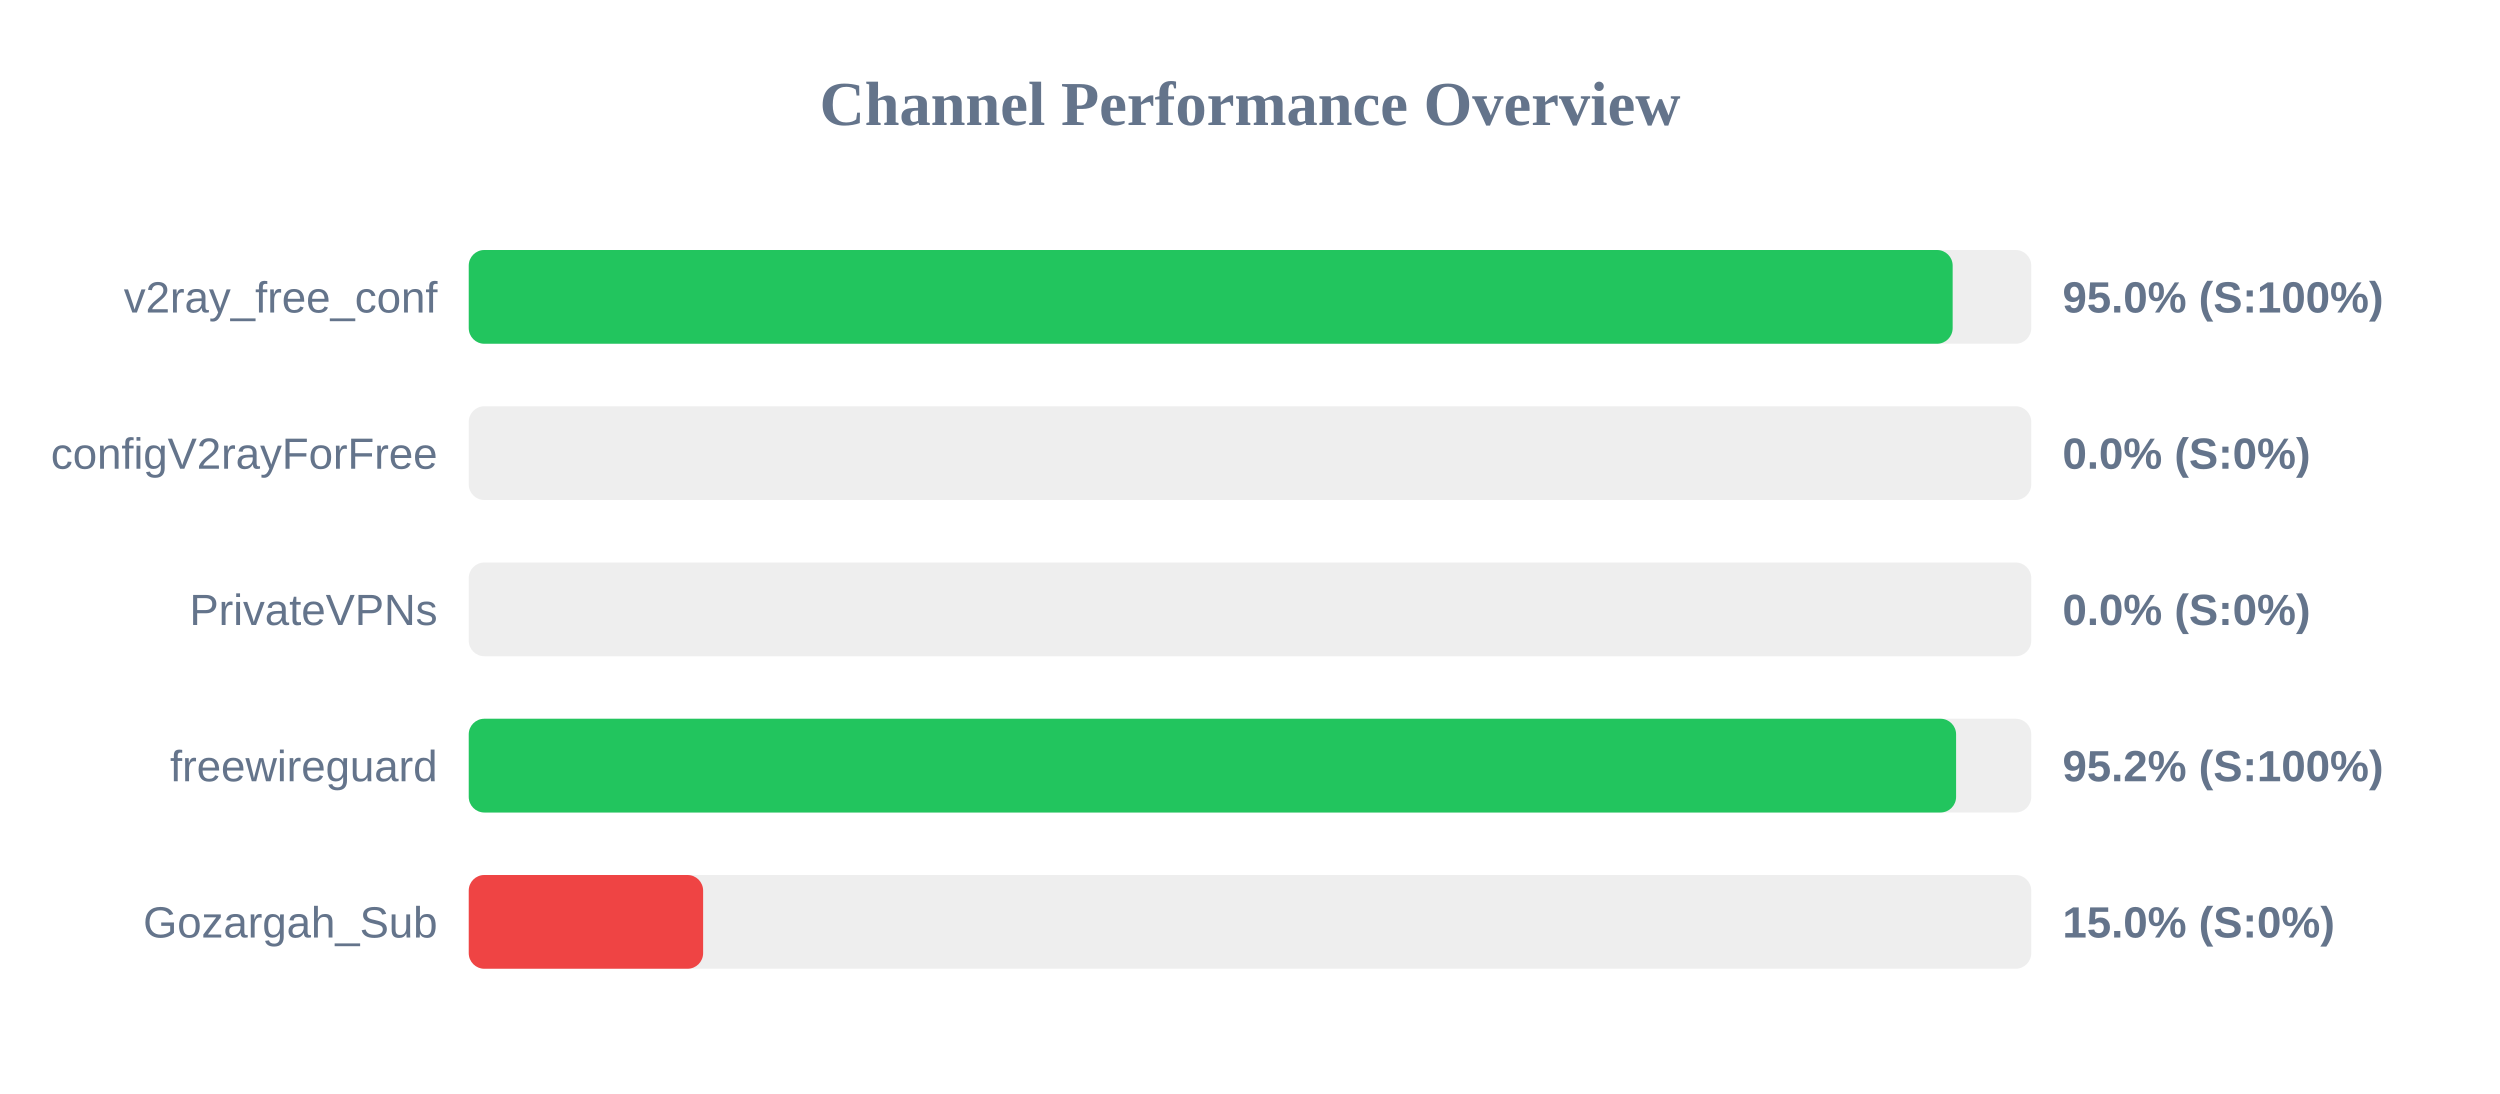
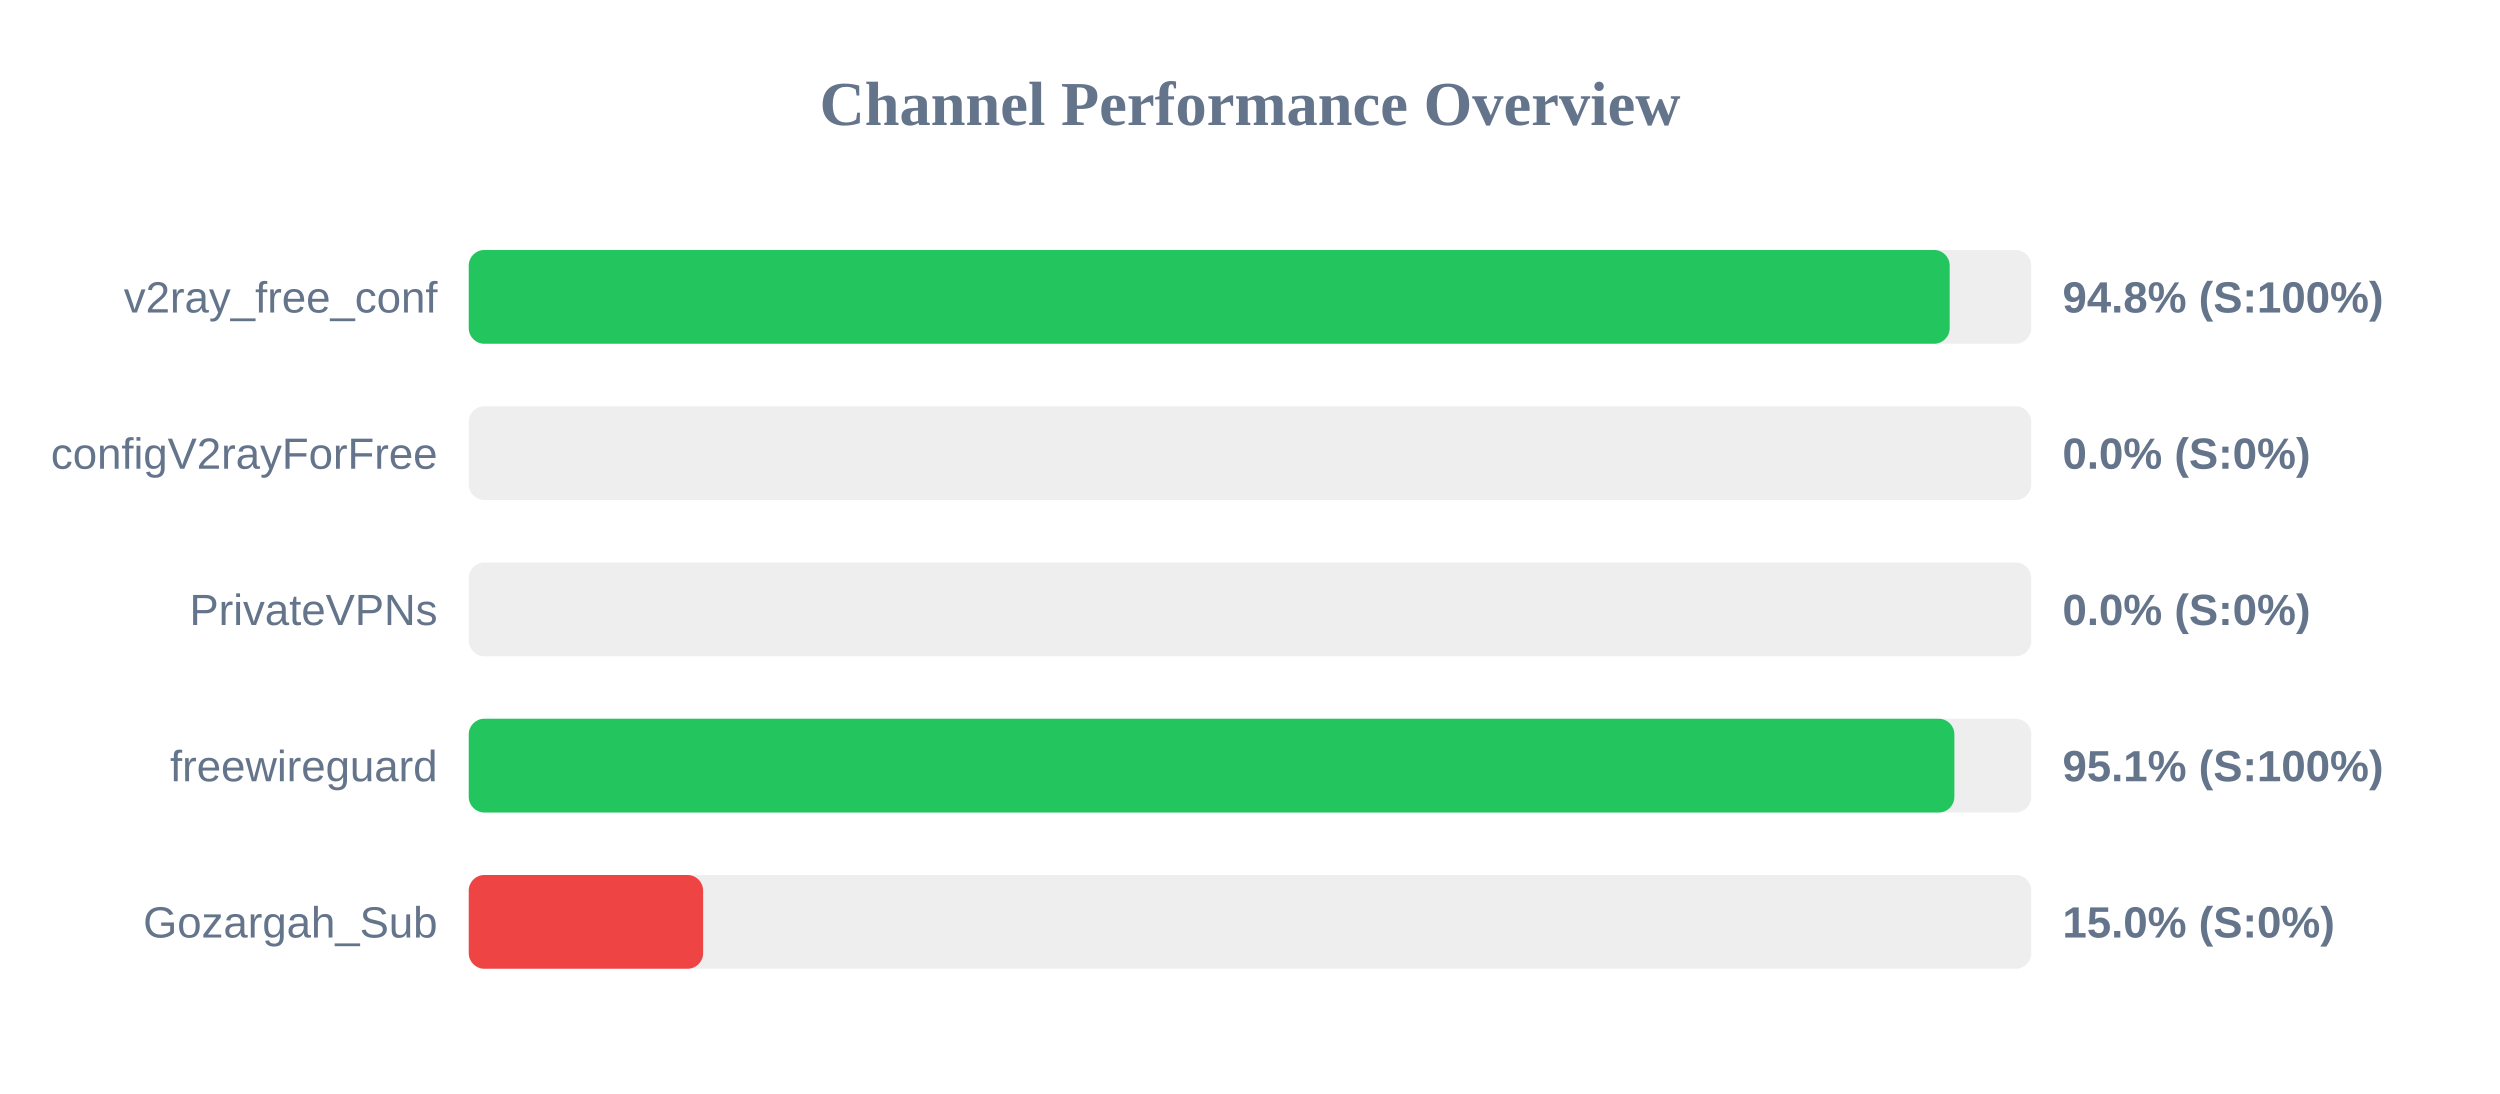
<svg xmlns="http://www.w3.org/2000/svg" width="800" height="350" version="1.1">
  <style>
        .row { font: 14px Arial; fill: #64748b; }
        .score { font: bold 14px Arial; fill: #64748b; }
    </style>
  <text x="400" y="40" text-anchor="middle" font-size="20px" font-weight="bold" fill="#64748b">Channel Performance Overview</text>
  <rect x="150" y="80" width="500" height="30" fill="#eee" rx="5" />
-   <rect x="150" y="80" width="474.85" height="30" fill="#22c55e" rx="5" />
+   <rect x="150" y="80" width="473.9" height="30" fill="#22c55e" rx="5" />
  <text x="140" y="100" text-anchor="end" class="row">v2ray_free_conf</text>
-   <text x="660" y="100" text-anchor="start" class="score">95.0% (S:100%)</text>
+   <text x="660" y="100" text-anchor="start" class="score">94.8% (S:100%)</text>
  <rect x="150" y="130" width="500" height="30" fill="#eee" rx="5" />
  <rect x="150" y="130" width="0.0" height="30" fill="#ef4444" rx="5" />
  <text x="140" y="150" text-anchor="end" class="row">configV2rayForFree</text>
  <text x="660" y="150" text-anchor="start" class="score">0.0% (S:0%)</text>
  <rect x="150" y="180" width="500" height="30" fill="#eee" rx="5" />
  <rect x="150" y="180" width="0.0" height="30" fill="#ef4444" rx="5" />
  <text x="140" y="200" text-anchor="end" class="row">PrivateVPNs</text>
  <text x="660" y="200" text-anchor="start" class="score">0.0% (S:0%)</text>
  <rect x="150" y="230" width="500" height="30" fill="#eee" rx="5" />
-   <rect x="150" y="230" width="475.95" height="30" fill="#22c55e" rx="5" />
+   <rect x="150" y="230" width="475.4" height="30" fill="#22c55e" rx="5" />
  <text x="140" y="250" text-anchor="end" class="row">freewireguard</text>
-   <text x="660" y="250" text-anchor="start" class="score">95.2% (S:100%)</text>
+   <text x="660" y="250" text-anchor="start" class="score">95.1% (S:100%)</text>
  <rect x="150" y="280" width="500" height="30" fill="#eee" rx="5" />
  <rect x="150" y="280" width="75.0" height="30" fill="#ef4444" rx="5" />
  <text x="140" y="300" text-anchor="end" class="row">Gozargah_Sub</text>
  <text x="660" y="300" text-anchor="start" class="score">15.0% (S:0%)</text>
</svg>
